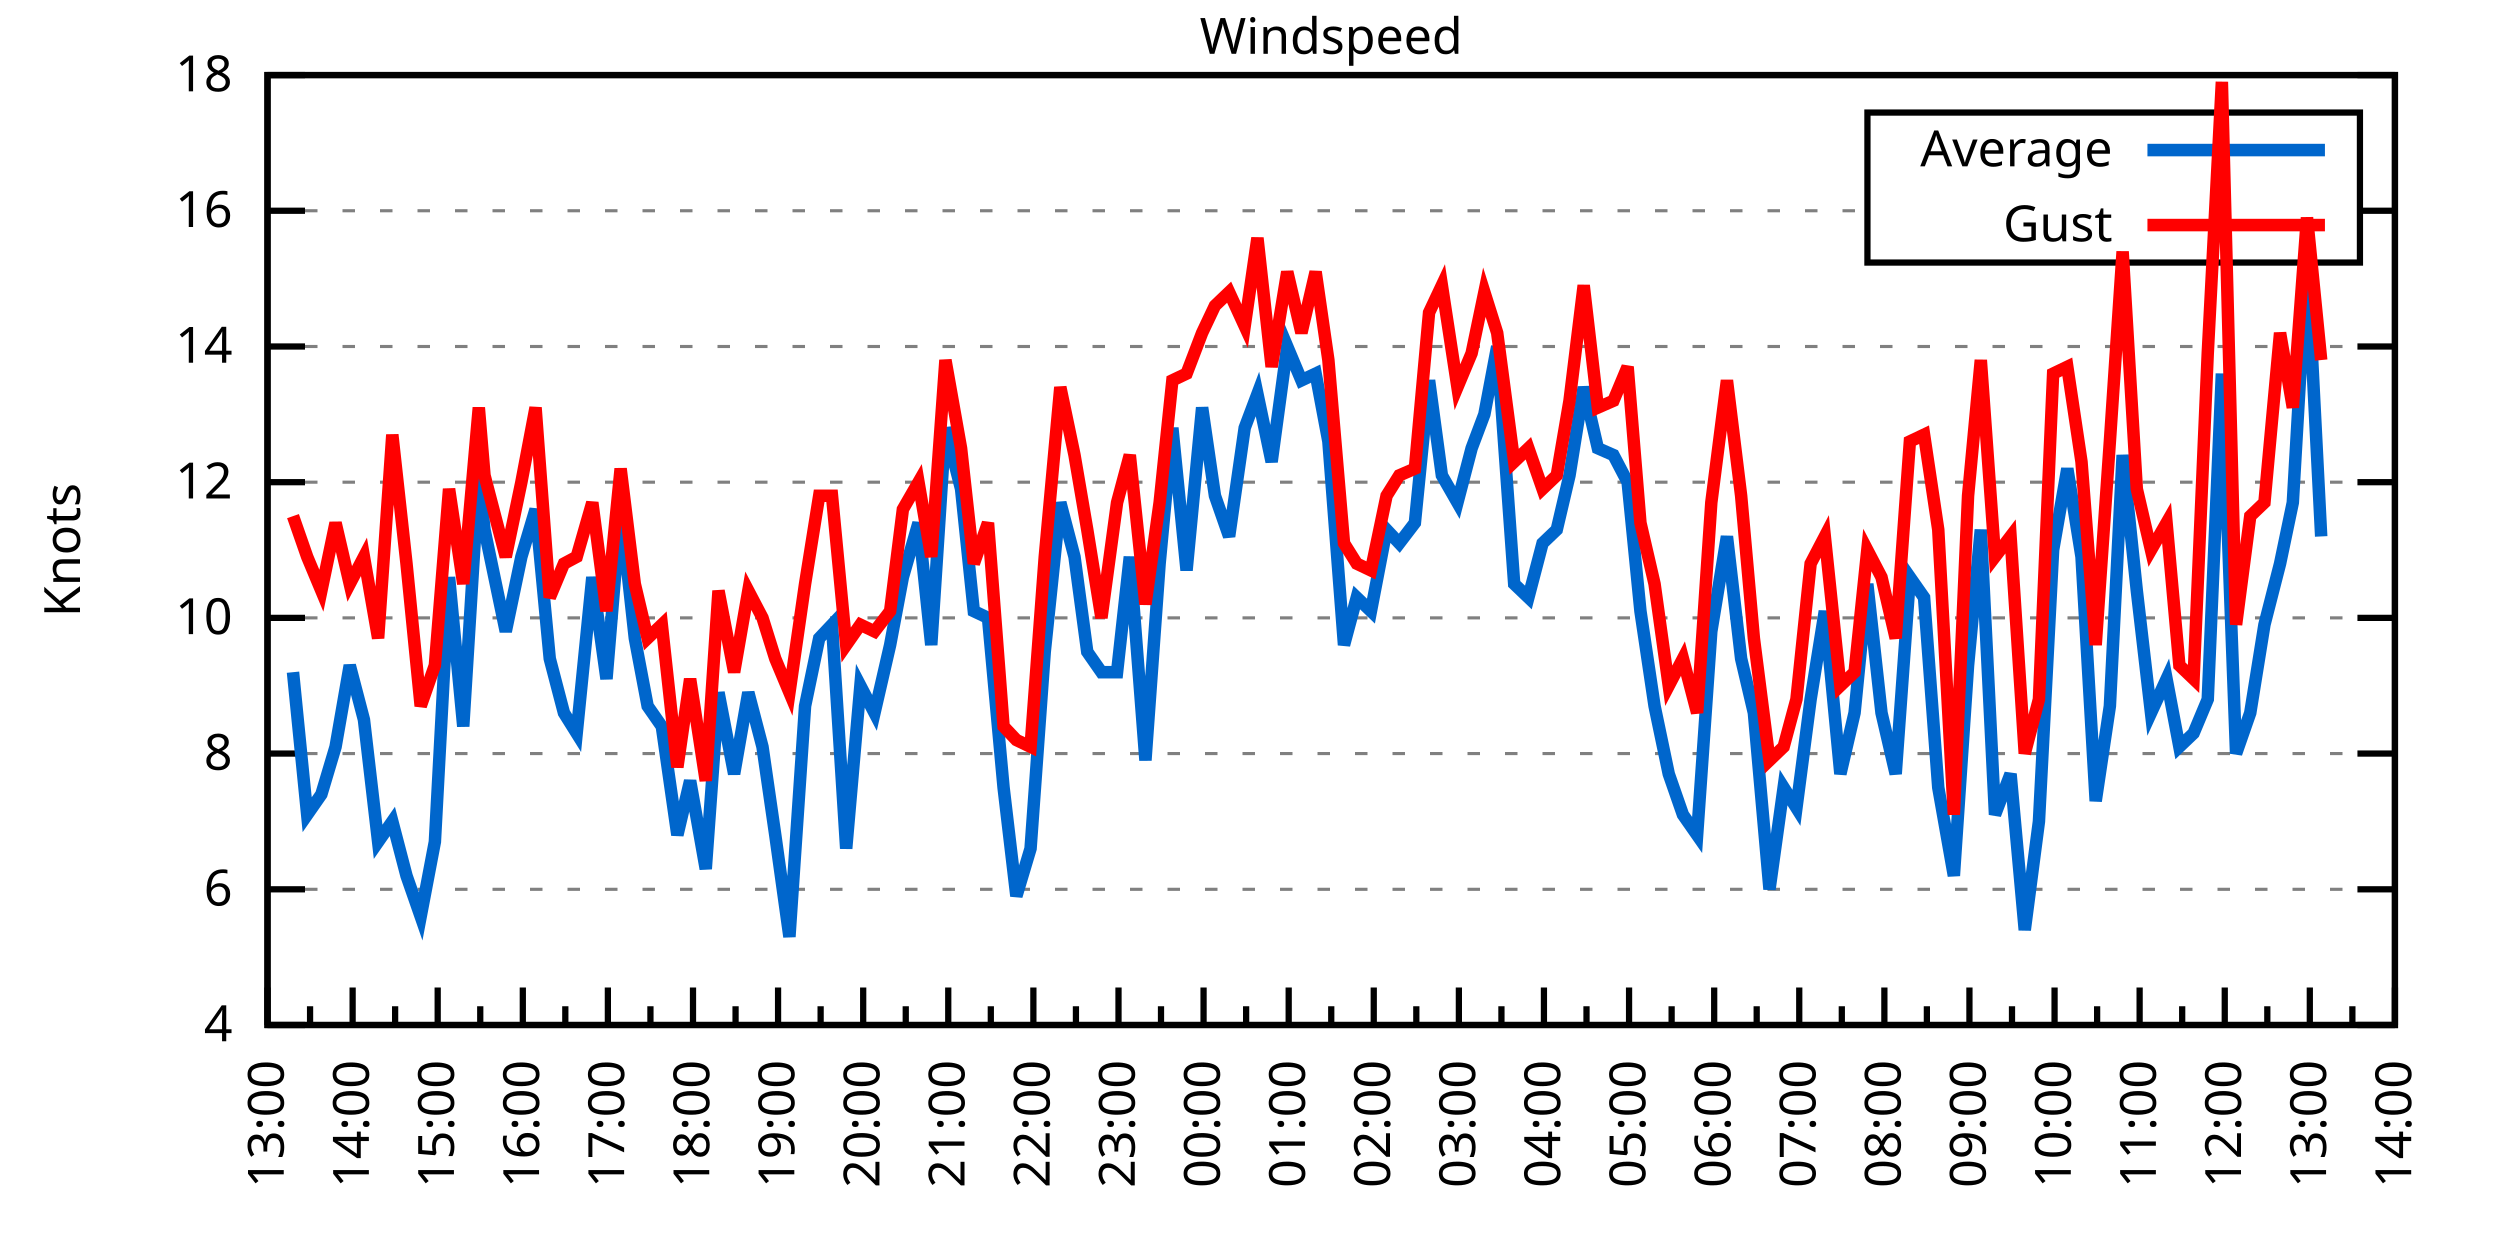
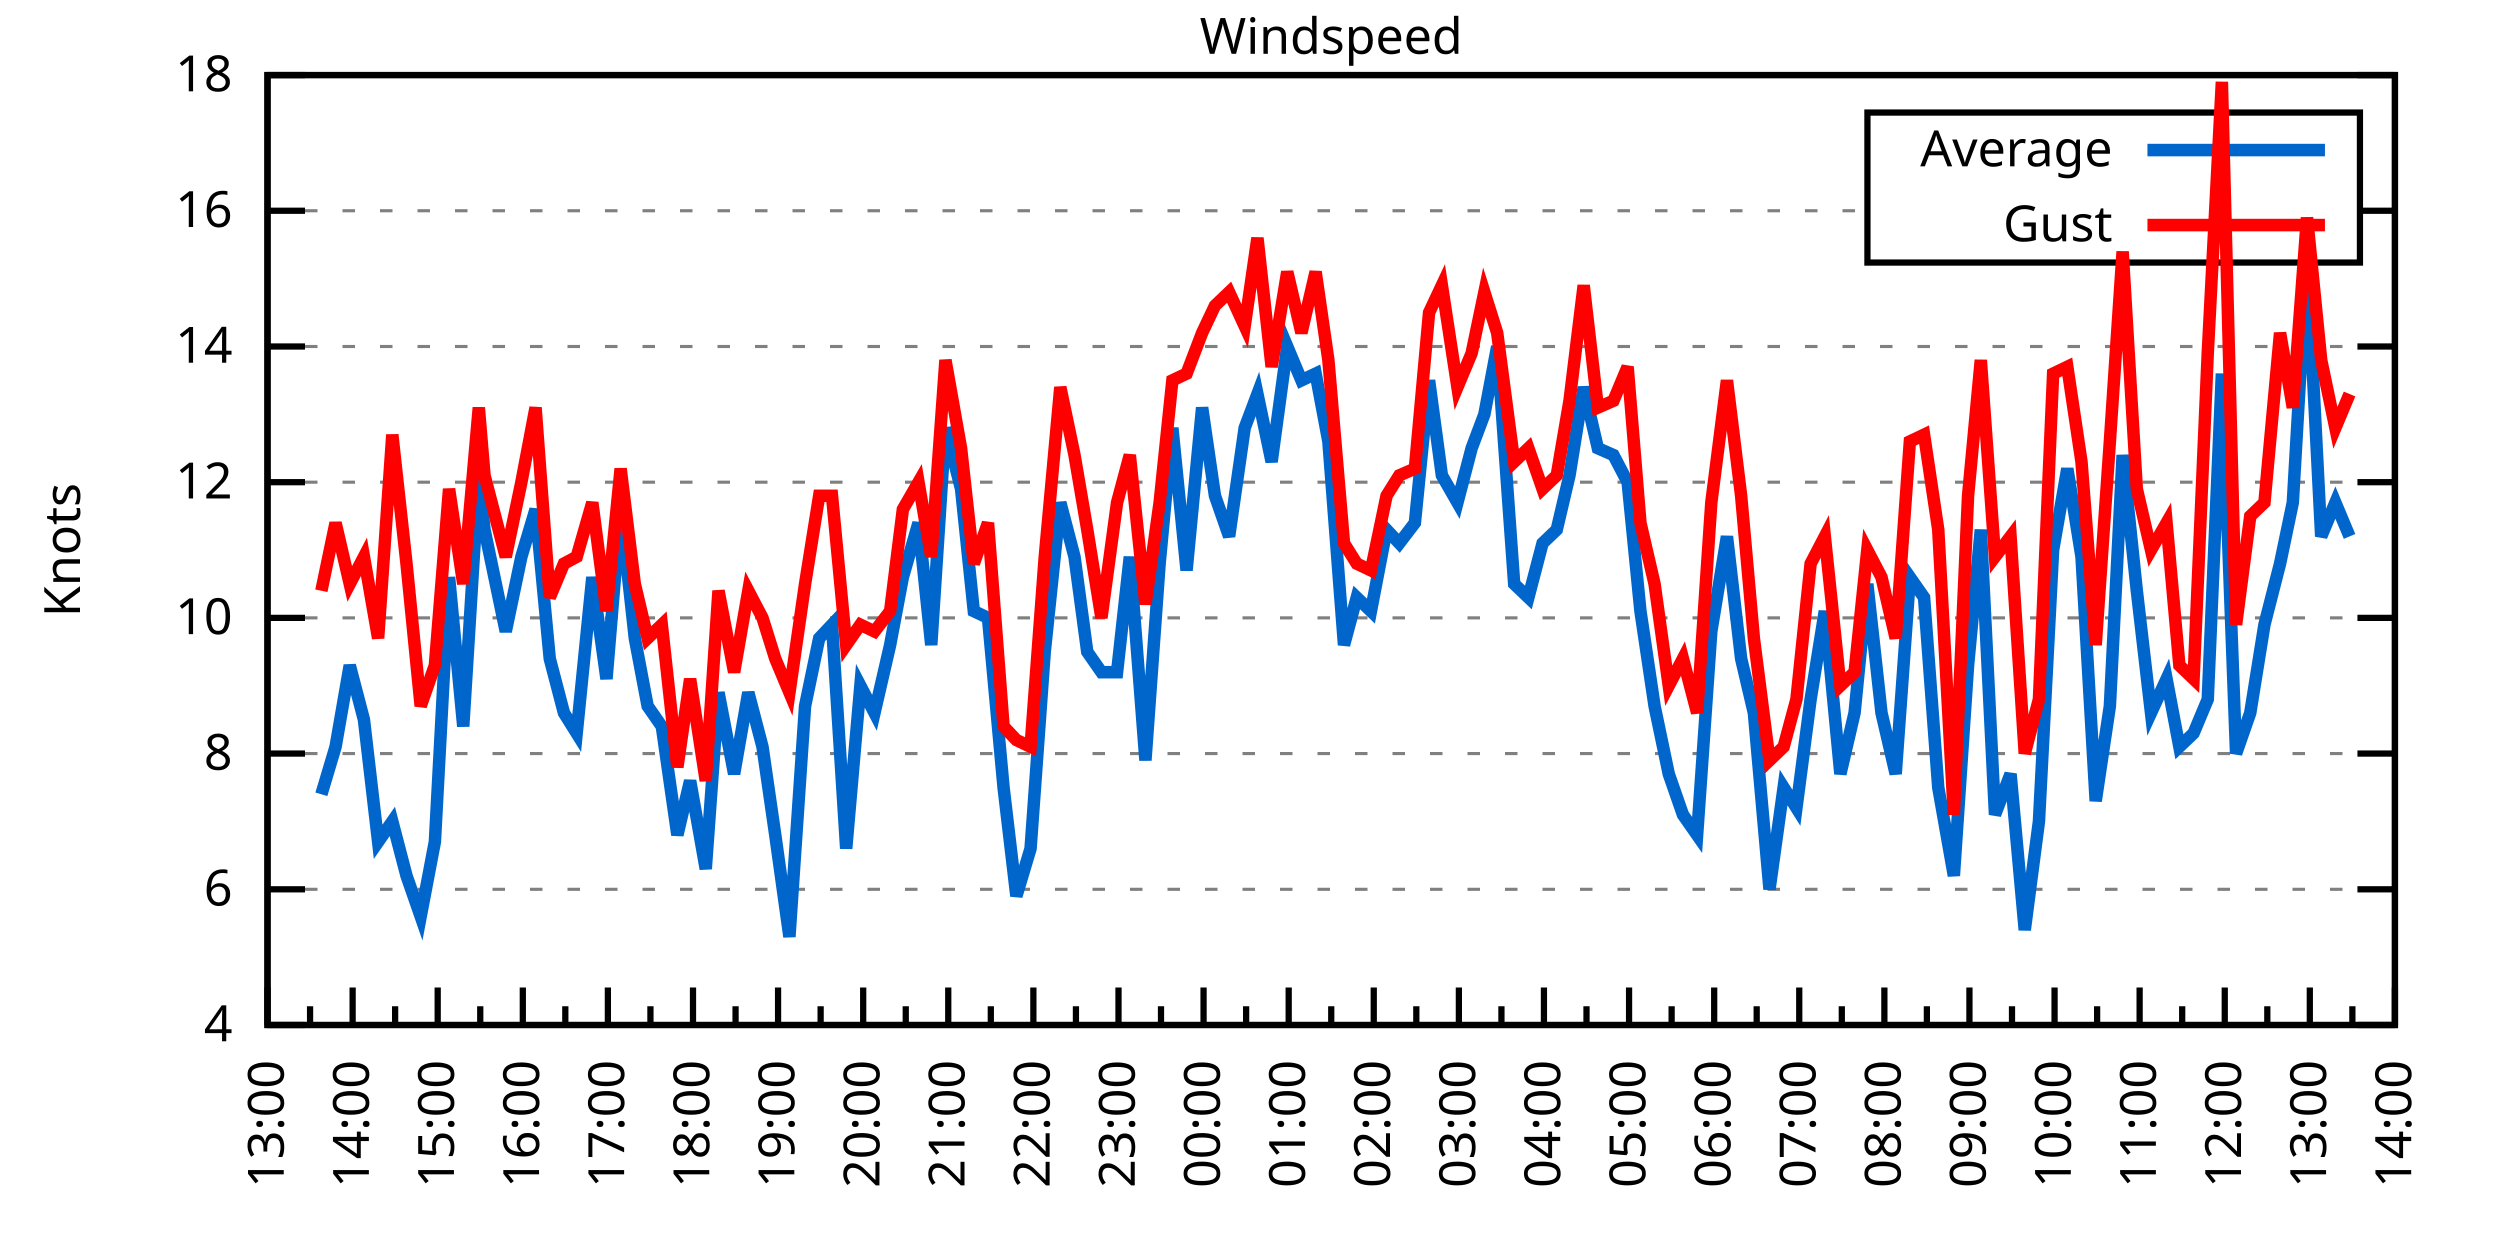
<svg xmlns="http://www.w3.org/2000/svg" xmlns:xlink="http://www.w3.org/1999/xlink" width="400" height="200" viewBox="0 0 400 200">
  <g id="gnuplot_canvas">
    <rect x="0" y="0" width="400" height="200" fill="none" />
    <defs>
      <circle id="gpDot" r="0.5" stroke-width="0.5" stroke="currentColor" />
      <path id="gpPt0" stroke-width="0.333" stroke="currentColor" d="M-1,0 h2 M0,-1 v2" />
      <path id="gpPt1" stroke-width="0.333" stroke="currentColor" d="M-1,-1 L1,1 M1,-1 L-1,1" />
      <path id="gpPt2" stroke-width="0.333" stroke="currentColor" d="M-1,0 L1,0 M0,-1 L0,1 M-1,-1 L1,1 M-1,1 L1,-1" />
      <rect id="gpPt3" stroke-width="0.333" stroke="currentColor" x="-1" y="-1" width="2" height="2" />
      <rect id="gpPt4" stroke-width="0.333" stroke="currentColor" fill="currentColor" x="-1" y="-1" width="2" height="2" />
      <circle id="gpPt5" stroke-width="0.333" stroke="currentColor" cx="0" cy="0" r="1" />
      <use xlink:href="#gpPt5" id="gpPt6" fill="currentColor" stroke="none" />
      <path id="gpPt7" stroke-width="0.333" stroke="currentColor" d="M0,-1.33 L-1.33,0.67 L1.33,0.67 z" />
      <use xlink:href="#gpPt7" id="gpPt8" fill="currentColor" stroke="none" />
      <use xlink:href="#gpPt7" id="gpPt9" stroke="currentColor" transform="rotate(180)" />
      <use xlink:href="#gpPt9" id="gpPt10" fill="currentColor" stroke="none" />
      <use xlink:href="#gpPt3" id="gpPt11" stroke="currentColor" transform="rotate(45)" />
      <use xlink:href="#gpPt11" id="gpPt12" fill="currentColor" stroke="none" />
      <path id="gpPt13" stroke-width="0.333" stroke="currentColor" d="M0,1.330 L1.265,0.411 L0.782,-1.067 L-0.782,-1.076 L-1.265,0.411 z" />
      <use xlink:href="#gpPt13" id="gpPt14" fill="currentColor" stroke="none" />
      <filter id="textbox" filterUnits="objectBoundingBox" x="0" y="0" height="1" width="1">
        <feFlood flood-color="white" flood-opacity="1" result="bgnd" />
        <feComposite in="SourceGraphic" in2="bgnd" operator="atop" />
      </filter>
      <filter id="greybox" filterUnits="objectBoundingBox" x="0" y="0" height="1" width="1">
        <feFlood flood-color="lightgrey" flood-opacity="1" result="grey" />
        <feComposite in="SourceGraphic" in2="grey" operator="atop" />
      </filter>
    </defs>
    <g fill="none" color="white" stroke="currentColor" stroke-width="1.00" stroke-linecap="butt" stroke-linejoin="miter">
</g>
    <g fill="none" color="black" stroke="currentColor" stroke-width="1.00" stroke-linecap="butt" stroke-linejoin="miter">
      <g stroke="none" shape-rendering="crispEdges">
        <polygon fill="rgb(255, 255, 255)" points="42.80,164.00 383.18,164.00 383.18,12.02 42.80,12.02 " />
      </g>
    </g>
    <g fill="none" color="black" stroke="currentColor" stroke-width="1.00" stroke-linecap="butt" stroke-linejoin="miter">
</g>
    <g fill="none" color="black" stroke="black" stroke-width="0.50" stroke-linecap="butt" stroke-linejoin="miter">
</g>
    <g fill="none" color="gray" stroke="currentColor" stroke-width="0.50" stroke-linecap="butt" stroke-linejoin="miter">
      <path stroke="gray" stroke-dasharray="2,4" class="gridline" d="M42.80,164.00 L383.19,164.00  " />
    </g>
    <g fill="none" color="gray" stroke="gray" stroke-width="1.00" stroke-linecap="butt" stroke-linejoin="miter">
</g>
    <g fill="none" color="black" stroke="currentColor" stroke-width="1.00" stroke-linecap="butt" stroke-linejoin="miter">
      <path stroke="black" d="M42.80,164.00 L48.80,164.00 M383.19,164.00 L377.19,164.00  " />
      <g transform="translate(37.20,166.60)" stroke="none" fill="black" font-family="Sans" font-size="8.00" text-anchor="end">
        <text>
          <tspan font-family="Sans"> 4</tspan>
        </text>
      </g>
    </g>
    <g fill="none" color="black" stroke="currentColor" stroke-width="1.00" stroke-linecap="butt" stroke-linejoin="miter">
</g>
    <g fill="none" color="black" stroke="black" stroke-width="0.50" stroke-linecap="butt" stroke-linejoin="miter">
</g>
    <g fill="none" color="gray" stroke="currentColor" stroke-width="0.50" stroke-linecap="butt" stroke-linejoin="miter">
      <path stroke="gray" stroke-dasharray="2,4" class="gridline" d="M42.80,142.29 L383.19,142.29  " />
    </g>
    <g fill="none" color="gray" stroke="gray" stroke-width="1.00" stroke-linecap="butt" stroke-linejoin="miter">
</g>
    <g fill="none" color="black" stroke="currentColor" stroke-width="1.00" stroke-linecap="butt" stroke-linejoin="miter">
      <path stroke="black" d="M42.80,142.29 L48.80,142.29 M383.19,142.29 L377.19,142.29  " />
      <g transform="translate(37.20,144.89)" stroke="none" fill="black" font-family="Sans" font-size="8.00" text-anchor="end">
        <text>
          <tspan font-family="Sans"> 6</tspan>
        </text>
      </g>
    </g>
    <g fill="none" color="black" stroke="currentColor" stroke-width="1.00" stroke-linecap="butt" stroke-linejoin="miter">
</g>
    <g fill="none" color="black" stroke="black" stroke-width="0.50" stroke-linecap="butt" stroke-linejoin="miter">
</g>
    <g fill="none" color="gray" stroke="currentColor" stroke-width="0.50" stroke-linecap="butt" stroke-linejoin="miter">
      <path stroke="gray" stroke-dasharray="2,4" class="gridline" d="M42.80,120.57 L383.19,120.57  " />
    </g>
    <g fill="none" color="gray" stroke="gray" stroke-width="1.00" stroke-linecap="butt" stroke-linejoin="miter">
</g>
    <g fill="none" color="black" stroke="currentColor" stroke-width="1.00" stroke-linecap="butt" stroke-linejoin="miter">
      <path stroke="black" d="M42.80,120.57 L48.80,120.57 M383.19,120.57 L377.19,120.57  " />
      <g transform="translate(37.20,123.17)" stroke="none" fill="black" font-family="Sans" font-size="8.00" text-anchor="end">
        <text>
          <tspan font-family="Sans"> 8</tspan>
        </text>
      </g>
    </g>
    <g fill="none" color="black" stroke="currentColor" stroke-width="1.00" stroke-linecap="butt" stroke-linejoin="miter">
</g>
    <g fill="none" color="black" stroke="black" stroke-width="0.50" stroke-linecap="butt" stroke-linejoin="miter">
</g>
    <g fill="none" color="gray" stroke="currentColor" stroke-width="0.50" stroke-linecap="butt" stroke-linejoin="miter">
      <path stroke="gray" stroke-dasharray="2,4" class="gridline" d="M42.80,98.86 L383.19,98.86  " />
    </g>
    <g fill="none" color="gray" stroke="gray" stroke-width="1.00" stroke-linecap="butt" stroke-linejoin="miter">
</g>
    <g fill="none" color="black" stroke="currentColor" stroke-width="1.00" stroke-linecap="butt" stroke-linejoin="miter">
      <path stroke="black" d="M42.80,98.86 L48.80,98.86 M383.19,98.86 L377.19,98.86  " />
      <g transform="translate(37.20,101.46)" stroke="none" fill="black" font-family="Sans" font-size="8.00" text-anchor="end">
        <text>
          <tspan font-family="Sans"> 10</tspan>
        </text>
      </g>
    </g>
    <g fill="none" color="black" stroke="currentColor" stroke-width="1.00" stroke-linecap="butt" stroke-linejoin="miter">
</g>
    <g fill="none" color="black" stroke="black" stroke-width="0.50" stroke-linecap="butt" stroke-linejoin="miter">
</g>
    <g fill="none" color="gray" stroke="currentColor" stroke-width="0.50" stroke-linecap="butt" stroke-linejoin="miter">
      <path stroke="gray" stroke-dasharray="2,4" class="gridline" d="M42.80,77.15 L383.19,77.15  " />
    </g>
    <g fill="none" color="gray" stroke="gray" stroke-width="1.00" stroke-linecap="butt" stroke-linejoin="miter">
</g>
    <g fill="none" color="black" stroke="currentColor" stroke-width="1.00" stroke-linecap="butt" stroke-linejoin="miter">
      <path stroke="black" d="M42.80,77.15 L48.80,77.15 M383.19,77.15 L377.19,77.15  " />
      <g transform="translate(37.20,79.75)" stroke="none" fill="black" font-family="Sans" font-size="8.00" text-anchor="end">
        <text>
          <tspan font-family="Sans"> 12</tspan>
        </text>
      </g>
    </g>
    <g fill="none" color="black" stroke="currentColor" stroke-width="1.00" stroke-linecap="butt" stroke-linejoin="miter">
</g>
    <g fill="none" color="black" stroke="black" stroke-width="0.50" stroke-linecap="butt" stroke-linejoin="miter">
</g>
    <g fill="none" color="gray" stroke="currentColor" stroke-width="0.50" stroke-linecap="butt" stroke-linejoin="miter">
      <path stroke="gray" stroke-dasharray="2,4" class="gridline" d="M42.80,55.44 L383.19,55.44  " />
    </g>
    <g fill="none" color="gray" stroke="gray" stroke-width="1.00" stroke-linecap="butt" stroke-linejoin="miter">
</g>
    <g fill="none" color="black" stroke="currentColor" stroke-width="1.00" stroke-linecap="butt" stroke-linejoin="miter">
      <path stroke="black" d="M42.80,55.44 L48.80,55.44 M383.19,55.44 L377.19,55.44  " />
      <g transform="translate(37.20,58.04)" stroke="none" fill="black" font-family="Sans" font-size="8.00" text-anchor="end">
        <text>
          <tspan font-family="Sans"> 14</tspan>
        </text>
      </g>
    </g>
    <g fill="none" color="black" stroke="currentColor" stroke-width="1.00" stroke-linecap="butt" stroke-linejoin="miter">
</g>
    <g fill="none" color="black" stroke="black" stroke-width="0.50" stroke-linecap="butt" stroke-linejoin="miter">
</g>
    <g fill="none" color="gray" stroke="currentColor" stroke-width="0.50" stroke-linecap="butt" stroke-linejoin="miter">
      <path stroke="gray" stroke-dasharray="2,4" class="gridline" d="M42.80,33.72 L298.79,33.72 M377.59,33.72 L383.19,33.72  " />
    </g>
    <g fill="none" color="gray" stroke="gray" stroke-width="1.00" stroke-linecap="butt" stroke-linejoin="miter">
</g>
    <g fill="none" color="black" stroke="currentColor" stroke-width="1.00" stroke-linecap="butt" stroke-linejoin="miter">
      <path stroke="black" d="M42.80,33.72 L48.80,33.72 M383.19,33.72 L377.19,33.72  " />
      <g transform="translate(37.20,36.32)" stroke="none" fill="black" font-family="Sans" font-size="8.00" text-anchor="end">
        <text>
          <tspan font-family="Sans"> 16</tspan>
        </text>
      </g>
    </g>
    <g fill="none" color="black" stroke="currentColor" stroke-width="1.00" stroke-linecap="butt" stroke-linejoin="miter">
</g>
    <g fill="none" color="black" stroke="black" stroke-width="0.50" stroke-linecap="butt" stroke-linejoin="miter">
</g>
    <g fill="none" color="gray" stroke="currentColor" stroke-width="0.50" stroke-linecap="butt" stroke-linejoin="miter">
      <path stroke="gray" stroke-dasharray="2,4" class="gridline" d="M42.80,12.01 L383.19,12.01  " />
    </g>
    <g fill="none" color="gray" stroke="gray" stroke-width="1.00" stroke-linecap="butt" stroke-linejoin="miter">
</g>
    <g fill="none" color="black" stroke="currentColor" stroke-width="1.00" stroke-linecap="butt" stroke-linejoin="miter">
      <path stroke="black" d="M42.80,12.01 L48.80,12.01 M383.19,12.01 L377.19,12.01  " />
      <g transform="translate(37.20,14.61)" stroke="none" fill="black" font-family="Sans" font-size="8.00" text-anchor="end">
        <text>
          <tspan font-family="Sans"> 18</tspan>
        </text>
      </g>
    </g>
    <g fill="none" color="black" stroke="currentColor" stroke-width="1.00" stroke-linecap="butt" stroke-linejoin="miter">
      <path stroke="black" d="M42.80,164.00 L42.80,158.00  " />
      <g transform="translate(45.40,169.60) rotate(270)" stroke="none" fill="black" font-family="Sans" font-size="8.00" text-anchor="end">
        <text>
          <tspan font-family="Sans">13:00</tspan>
        </text>
      </g>
    </g>
    <g fill="none" color="black" stroke="currentColor" stroke-width="1.00" stroke-linecap="butt" stroke-linejoin="miter">
      <path stroke="black" d="M49.61,164.00 L49.61,161.00 M56.42,164.00 L56.42,158.00  " />
      <g transform="translate(59.02,169.60) rotate(270)" stroke="none" fill="black" font-family="Sans" font-size="8.00" text-anchor="end">
        <text>
          <tspan font-family="Sans">14:00</tspan>
        </text>
      </g>
    </g>
    <g fill="none" color="black" stroke="currentColor" stroke-width="1.00" stroke-linecap="butt" stroke-linejoin="miter">
      <path stroke="black" d="M63.22,164.00 L63.22,161.00 M70.03,164.00 L70.03,158.00  " />
      <g transform="translate(72.63,169.60) rotate(270)" stroke="none" fill="black" font-family="Sans" font-size="8.00" text-anchor="end">
        <text>
          <tspan font-family="Sans">15:00</tspan>
        </text>
      </g>
    </g>
    <g fill="none" color="black" stroke="currentColor" stroke-width="1.00" stroke-linecap="butt" stroke-linejoin="miter">
      <path stroke="black" d="M76.84,164.00 L76.84,161.00 M83.65,164.00 L83.65,158.00  " />
      <g transform="translate(86.25,169.60) rotate(270)" stroke="none" fill="black" font-family="Sans" font-size="8.00" text-anchor="end">
        <text>
          <tspan font-family="Sans">16:00</tspan>
        </text>
      </g>
    </g>
    <g fill="none" color="black" stroke="currentColor" stroke-width="1.00" stroke-linecap="butt" stroke-linejoin="miter">
      <path stroke="black" d="M90.45,164.00 L90.45,161.00 M97.26,164.00 L97.26,158.00  " />
      <g transform="translate(99.86,169.60) rotate(270)" stroke="none" fill="black" font-family="Sans" font-size="8.00" text-anchor="end">
        <text>
          <tspan font-family="Sans">17:00</tspan>
        </text>
      </g>
    </g>
    <g fill="none" color="black" stroke="currentColor" stroke-width="1.00" stroke-linecap="butt" stroke-linejoin="miter">
      <path stroke="black" d="M104.07,164.00 L104.07,161.00 M110.88,164.00 L110.88,158.00  " />
      <g transform="translate(113.48,169.60) rotate(270)" stroke="none" fill="black" font-family="Sans" font-size="8.00" text-anchor="end">
        <text>
          <tspan font-family="Sans">18:00</tspan>
        </text>
      </g>
    </g>
    <g fill="none" color="black" stroke="currentColor" stroke-width="1.00" stroke-linecap="butt" stroke-linejoin="miter">
      <path stroke="black" d="M117.69,164.00 L117.69,161.00 M124.49,164.00 L124.49,158.00  " />
      <g transform="translate(127.09,169.60) rotate(270)" stroke="none" fill="black" font-family="Sans" font-size="8.00" text-anchor="end">
        <text>
          <tspan font-family="Sans">19:00</tspan>
        </text>
      </g>
    </g>
    <g fill="none" color="black" stroke="currentColor" stroke-width="1.00" stroke-linecap="butt" stroke-linejoin="miter">
      <path stroke="black" d="M131.30,164.00 L131.30,161.00 M138.11,164.00 L138.11,158.00  " />
      <g transform="translate(140.71,169.60) rotate(270)" stroke="none" fill="black" font-family="Sans" font-size="8.00" text-anchor="end">
        <text>
          <tspan font-family="Sans">20:00</tspan>
        </text>
      </g>
    </g>
    <g fill="none" color="black" stroke="currentColor" stroke-width="1.00" stroke-linecap="butt" stroke-linejoin="miter">
      <path stroke="black" d="M144.92,164.00 L144.92,161.00 M151.72,164.00 L151.72,158.00  " />
      <g transform="translate(154.32,169.60) rotate(270)" stroke="none" fill="black" font-family="Sans" font-size="8.00" text-anchor="end">
        <text>
          <tspan font-family="Sans">21:00</tspan>
        </text>
      </g>
    </g>
    <g fill="none" color="black" stroke="currentColor" stroke-width="1.00" stroke-linecap="butt" stroke-linejoin="miter">
      <path stroke="black" d="M158.53,164.00 L158.53,161.00 M165.34,164.00 L165.34,158.00  " />
      <g transform="translate(167.94,169.60) rotate(270)" stroke="none" fill="black" font-family="Sans" font-size="8.00" text-anchor="end">
        <text>
          <tspan font-family="Sans">22:00</tspan>
        </text>
      </g>
    </g>
    <g fill="none" color="black" stroke="currentColor" stroke-width="1.00" stroke-linecap="butt" stroke-linejoin="miter">
      <path stroke="black" d="M172.15,164.00 L172.15,161.00 M178.96,164.00 L178.96,158.00  " />
      <g transform="translate(181.56,169.60) rotate(270)" stroke="none" fill="black" font-family="Sans" font-size="8.00" text-anchor="end">
        <text>
          <tspan font-family="Sans">23:00</tspan>
        </text>
      </g>
    </g>
    <g fill="none" color="black" stroke="currentColor" stroke-width="1.00" stroke-linecap="butt" stroke-linejoin="miter">
      <path stroke="black" d="M185.76,164.00 L185.76,161.00 M192.57,164.00 L192.57,158.00  " />
      <g transform="translate(195.17,169.60) rotate(270)" stroke="none" fill="black" font-family="Sans" font-size="8.00" text-anchor="end">
        <text>
          <tspan font-family="Sans">00:00</tspan>
        </text>
      </g>
    </g>
    <g fill="none" color="black" stroke="currentColor" stroke-width="1.00" stroke-linecap="butt" stroke-linejoin="miter">
      <path stroke="black" d="M199.38,164.00 L199.38,161.00 M206.19,164.00 L206.19,158.00  " />
      <g transform="translate(208.79,169.60) rotate(270)" stroke="none" fill="black" font-family="Sans" font-size="8.00" text-anchor="end">
        <text>
          <tspan font-family="Sans">01:00</tspan>
        </text>
      </g>
    </g>
    <g fill="none" color="black" stroke="currentColor" stroke-width="1.00" stroke-linecap="butt" stroke-linejoin="miter">
      <path stroke="black" d="M213.00,164.00 L213.00,161.00 M219.80,164.00 L219.80,158.00  " />
      <g transform="translate(222.40,169.60) rotate(270)" stroke="none" fill="black" font-family="Sans" font-size="8.00" text-anchor="end">
        <text>
          <tspan font-family="Sans">02:00</tspan>
        </text>
      </g>
    </g>
    <g fill="none" color="black" stroke="currentColor" stroke-width="1.00" stroke-linecap="butt" stroke-linejoin="miter">
      <path stroke="black" d="M226.61,164.00 L226.61,161.00 M233.42,164.00 L233.42,158.00  " />
      <g transform="translate(236.02,169.60) rotate(270)" stroke="none" fill="black" font-family="Sans" font-size="8.00" text-anchor="end">
        <text>
          <tspan font-family="Sans">03:00</tspan>
        </text>
      </g>
    </g>
    <g fill="none" color="black" stroke="currentColor" stroke-width="1.00" stroke-linecap="butt" stroke-linejoin="miter">
      <path stroke="black" d="M240.23,164.00 L240.23,161.00 M247.03,164.00 L247.03,158.00  " />
      <g transform="translate(249.63,169.60) rotate(270)" stroke="none" fill="black" font-family="Sans" font-size="8.00" text-anchor="end">
        <text>
          <tspan font-family="Sans">04:00</tspan>
        </text>
      </g>
    </g>
    <g fill="none" color="black" stroke="currentColor" stroke-width="1.00" stroke-linecap="butt" stroke-linejoin="miter">
      <path stroke="black" d="M253.84,164.00 L253.84,161.00 M260.65,164.00 L260.65,158.00  " />
      <g transform="translate(263.25,169.60) rotate(270)" stroke="none" fill="black" font-family="Sans" font-size="8.00" text-anchor="end">
        <text>
          <tspan font-family="Sans">05:00</tspan>
        </text>
      </g>
    </g>
    <g fill="none" color="black" stroke="currentColor" stroke-width="1.00" stroke-linecap="butt" stroke-linejoin="miter">
      <path stroke="black" d="M267.46,164.00 L267.46,161.00 M274.27,164.00 L274.27,158.00  " />
      <g transform="translate(276.87,169.60) rotate(270)" stroke="none" fill="black" font-family="Sans" font-size="8.00" text-anchor="end">
        <text>
          <tspan font-family="Sans">06:00</tspan>
        </text>
      </g>
    </g>
    <g fill="none" color="black" stroke="currentColor" stroke-width="1.00" stroke-linecap="butt" stroke-linejoin="miter">
      <path stroke="black" d="M281.07,164.00 L281.07,161.00 M287.88,164.00 L287.88,158.00  " />
      <g transform="translate(290.48,169.60) rotate(270)" stroke="none" fill="black" font-family="Sans" font-size="8.00" text-anchor="end">
        <text>
          <tspan font-family="Sans">07:00</tspan>
        </text>
      </g>
    </g>
    <g fill="none" color="black" stroke="currentColor" stroke-width="1.00" stroke-linecap="butt" stroke-linejoin="miter">
      <path stroke="black" d="M294.69,164.00 L294.69,161.00 M301.50,164.00 L301.50,158.00  " />
      <g transform="translate(304.10,169.60) rotate(270)" stroke="none" fill="black" font-family="Sans" font-size="8.00" text-anchor="end">
        <text>
          <tspan font-family="Sans">08:00</tspan>
        </text>
      </g>
    </g>
    <g fill="none" color="black" stroke="currentColor" stroke-width="1.00" stroke-linecap="butt" stroke-linejoin="miter">
      <path stroke="black" d="M308.30,164.00 L308.30,161.00 M315.11,164.00 L315.11,158.00  " />
      <g transform="translate(317.71,169.60) rotate(270)" stroke="none" fill="black" font-family="Sans" font-size="8.00" text-anchor="end">
        <text>
          <tspan font-family="Sans">09:00</tspan>
        </text>
      </g>
    </g>
    <g fill="none" color="black" stroke="currentColor" stroke-width="1.00" stroke-linecap="butt" stroke-linejoin="miter">
      <path stroke="black" d="M321.92,164.00 L321.92,161.00 M328.73,164.00 L328.73,158.00  " />
      <g transform="translate(331.33,169.60) rotate(270)" stroke="none" fill="black" font-family="Sans" font-size="8.00" text-anchor="end">
        <text>
          <tspan font-family="Sans">10:00</tspan>
        </text>
      </g>
    </g>
    <g fill="none" color="black" stroke="currentColor" stroke-width="1.00" stroke-linecap="butt" stroke-linejoin="miter">
      <path stroke="black" d="M335.54,164.00 L335.54,161.00 M342.34,164.00 L342.34,158.00  " />
      <g transform="translate(344.94,169.60) rotate(270)" stroke="none" fill="black" font-family="Sans" font-size="8.00" text-anchor="end">
        <text>
          <tspan font-family="Sans">11:00</tspan>
        </text>
      </g>
    </g>
    <g fill="none" color="black" stroke="currentColor" stroke-width="1.00" stroke-linecap="butt" stroke-linejoin="miter">
      <path stroke="black" d="M349.15,164.00 L349.15,161.00 M355.96,164.00 L355.96,158.00  " />
      <g transform="translate(358.56,169.60) rotate(270)" stroke="none" fill="black" font-family="Sans" font-size="8.00" text-anchor="end">
        <text>
          <tspan font-family="Sans">12:00</tspan>
        </text>
      </g>
    </g>
    <g fill="none" color="black" stroke="currentColor" stroke-width="1.00" stroke-linecap="butt" stroke-linejoin="miter">
      <path stroke="black" d="M362.77,164.00 L362.77,161.00 M369.57,164.00 L369.57,158.00  " />
      <g transform="translate(372.17,169.60) rotate(270)" stroke="none" fill="black" font-family="Sans" font-size="8.00" text-anchor="end">
        <text>
          <tspan font-family="Sans">13:00</tspan>
        </text>
      </g>
    </g>
    <g fill="none" color="black" stroke="currentColor" stroke-width="1.00" stroke-linecap="butt" stroke-linejoin="miter">
      <path stroke="black" d="M376.38,164.00 L376.38,161.00 M383.19,164.00 L383.19,158.00  " />
      <g transform="translate(385.79,169.60) rotate(270)" stroke="none" fill="black" font-family="Sans" font-size="8.00" text-anchor="end">
        <text>
          <tspan font-family="Sans">14:00</tspan>
        </text>
      </g>
    </g>
    <g fill="none" color="black" stroke="currentColor" stroke-width="1.00" stroke-linecap="butt" stroke-linejoin="miter">
</g>
    <g fill="none" color="black" stroke="currentColor" stroke-width="1.00" stroke-linecap="butt" stroke-linejoin="miter">
      <path stroke="black" d="M42.80,12.01 L42.80,164.00 L383.19,164.00 L383.19,12.01 L42.80,12.01 Z  " />
    </g>
    <g fill="none" color="black" stroke="currentColor" stroke-width="1.00" stroke-linecap="butt" stroke-linejoin="miter">
      <g transform="translate(12.80,88.01) rotate(270)" stroke="none" fill="black" font-family="Sans" font-size="8.00" text-anchor="middle">
        <text>
          <tspan font-family="Sans">Knots</tspan>
        </text>
      </g>
    </g>
    <g fill="none" color="black" stroke="currentColor" stroke-width="1.00" stroke-linecap="butt" stroke-linejoin="miter">
</g>
    <g fill="none" color="black" stroke="currentColor" stroke-width="1.00" stroke-linecap="butt" stroke-linejoin="miter">
      <path stroke="black" d="M298.79,42.01 L298.79,18.01 L377.59,18.01 L377.59,42.01 L298.79,42.01 Z  " />
    </g>
    <g id="Windspeed_plot_1">
      <g fill="none" color="white" stroke="black" stroke-width="2.00" stroke-linecap="butt" stroke-linejoin="miter">
</g>
      <g fill="none" color="black" stroke="currentColor" stroke-width="2.00" stroke-linecap="butt" stroke-linejoin="miter">
        <g transform="translate(337.99,26.61)" stroke="none" fill="black" font-family="Sans" font-size="8.00" text-anchor="end">
          <text>
            <tspan font-family="Sans">Average</tspan>
          </text>
        </g>
      </g>
      <g fill="none" color="black" stroke="currentColor" stroke-width="2.00" stroke-linecap="butt" stroke-linejoin="miter">
-         <path stroke="rgb(  0, 102, 204)" d="M343.59,24.01 L371.99,24.01 M46.88,107.55 L49.15,130.35 L51.42,127.09 L53.69,119.49 L55.96,106.46 L58.23,115.15   L60.50,134.69 L62.77,131.43 L65.04,140.12 L67.31,146.63 L69.58,134.69 L71.85,92.35 L74.12,116.23 L76.61,76.06   L77.52,84.75 L80.92,101.03 L83.42,89.09 L85.69,81.49 L87.96,105.38 L90.23,114.06 L92.27,117.32 L94.77,92.35   L97.04,108.63 L99.30,81.49 L101.57,102.12 L103.62,112.97 L105.89,116.23 L108.38,133.60 L110.42,124.92 L112.92,139.03   L114.96,110.80 L117.46,123.83 L119.73,110.80 L122.00,119.49 L124.04,133.60 L126.31,149.89 L128.81,112.97 L131.07,102.12   L133.12,99.95 L135.39,135.77 L137.66,109.72 L139.92,114.06 L142.42,103.20 L144.46,92.35 L146.96,83.66 L149.00,103.20   L151.27,68.46 L153.77,78.23 L155.81,97.78 L158.08,98.86 L160.57,126.00 L162.62,143.37 L164.89,135.77 L167.16,104.29   L169.65,80.41 L171.92,89.09 L173.96,104.29 L176.23,107.55 L178.73,107.55 L180.77,89.09 L183.27,121.66 L185.54,90.18   L187.58,68.46 L189.85,91.26 L192.34,65.21 L194.39,79.32 L196.66,85.83 L199.15,68.46 L201.19,63.04 L203.46,73.89   L205.96,55.44 L208.23,60.86 L210.50,59.78 L212.54,70.63 L215.04,103.20 L217.08,95.60 L219.35,97.78 L221.85,84.75   L223.89,86.92 L226.38,83.66 L228.65,60.86 L230.70,76.06 L233.19,80.41 L235.46,71.72 L237.50,66.29 L239.55,55.44   L242.27,93.43 L244.54,95.60 L246.81,86.92 L249.08,84.75 L251.12,76.06 L253.39,61.95 L255.66,71.72 L258.15,72.81   L260.42,77.15 L262.47,97.78 L264.73,112.97 L267.00,123.83 L269.27,130.35 L271.54,133.60 L273.81,101.03 L276.31,85.83   L278.58,105.38 L280.62,114.06 L283.12,142.29 L285.38,126.00 L287.43,129.26 L289.70,111.89 L291.97,97.78 L294.46,123.83   L296.73,114.06 L298.77,93.43 L301.04,114.06 L303.31,123.83 L305.58,92.35 L307.85,95.60 L310.12,126.00 L312.62,140.12   L314.89,106.46 L316.93,84.75 L319.20,130.35 L321.69,123.83 L323.96,148.80 L326.23,131.43 L328.50,88.00 L330.77,74.98   L333.04,89.09 L335.31,128.17 L337.58,112.97 L339.62,72.81 L341.89,94.52 L344.16,114.06 L346.65,108.63 L348.70,119.49   L350.97,117.32 L353.24,111.89 L355.50,59.78 L357.77,120.57 L360.04,114.06 L362.31,99.95 L364.81,90.18 L366.85,80.41   L369.12,41.32 L371.39,85.83  " />
+         <path stroke="rgb(  0, 102, 204)" d="M343.59,24.01 L371.99,24.01 M51.42,127.09 L53.69,119.49 L55.96,106.46 L58.23,115.15 L60.50,134.69 L62.77,131.43   L65.04,140.12 L67.31,146.63 L69.58,134.69 L71.85,92.35 L74.12,116.23 L76.61,76.06 L77.52,84.75 L80.92,101.03   L83.42,89.09 L85.69,81.49 L87.96,105.38 L90.23,114.06 L92.27,117.32 L94.77,92.35 L97.04,108.63 L99.30,81.49   L101.57,102.12 L103.62,112.97 L105.89,116.23 L108.38,133.60 L110.42,124.92 L112.92,139.03 L114.96,110.80 L117.46,123.83   L119.73,110.80 L122.00,119.49 L124.04,133.60 L126.31,149.89 L128.81,112.97 L131.07,102.12 L133.12,99.95 L135.39,135.77   L137.66,109.72 L139.92,114.06 L142.42,103.20 L144.46,92.35 L146.96,83.66 L149.00,103.20 L151.27,68.46 L153.77,78.23   L155.81,97.78 L158.08,98.86 L160.57,126.00 L162.62,143.37 L164.89,135.77 L167.16,104.29 L169.65,80.41 L171.92,89.09   L173.96,104.29 L176.23,107.55 L178.73,107.55 L180.77,89.09 L183.27,121.66 L185.54,90.18 L187.58,68.46 L189.85,91.26   L192.34,65.21 L194.39,79.32 L196.66,85.83 L199.15,68.46 L201.19,63.04 L203.46,73.89 L205.96,55.44 L208.23,60.86   L210.50,59.78 L212.54,70.63 L215.04,103.20 L217.08,95.60 L219.35,97.78 L221.85,84.75 L223.89,86.92 L226.38,83.66   L228.65,60.86 L230.70,76.06 L233.19,80.41 L235.46,71.72 L237.50,66.29 L239.55,55.44 L242.27,93.43 L244.54,95.60   L246.81,86.92 L249.08,84.75 L251.12,76.06 L253.39,61.95 L255.66,71.72 L258.15,72.81 L260.42,77.15 L262.47,97.78   L264.73,112.97 L267.00,123.83 L269.27,130.35 L271.54,133.60 L273.81,101.03 L276.31,85.83 L278.58,105.38 L280.62,114.06   L283.12,142.29 L285.38,126.00 L287.43,129.26 L289.70,111.89 L291.97,97.78 L294.46,123.83 L296.73,114.06 L298.77,93.43   L301.04,114.06 L303.31,123.83 L305.58,92.35 L307.85,95.60 L310.12,126.00 L312.62,140.12 L314.89,106.46 L316.93,84.75   L319.20,130.35 L321.69,123.83 L323.96,148.80 L326.23,131.43 L328.50,88.00 L330.77,74.98 L333.04,89.09 L335.31,128.17   L337.58,112.97 L339.62,72.81 L341.89,94.52 L344.16,114.06 L346.65,108.63 L348.70,119.49 L350.97,117.32 L353.24,111.89   L355.50,59.78 L357.77,120.57 L360.04,114.06 L362.31,99.95 L364.81,90.18 L366.85,80.41 L369.12,41.32 L371.39,85.83   L373.66,80.41 L375.93,85.83  " />
      </g>
    </g>
    <g id="Windspeed_plot_2">
      <g fill="none" color="black" stroke="currentColor" stroke-width="2.00" stroke-linecap="butt" stroke-linejoin="miter">
        <g transform="translate(337.99,38.61)" stroke="none" fill="black" font-family="Sans" font-size="8.00" text-anchor="end">
          <text>
            <tspan font-family="Sans">Gust</tspan>
          </text>
        </g>
      </g>
      <g fill="none" color="black" stroke="currentColor" stroke-width="2.00" stroke-linecap="butt" stroke-linejoin="miter">
-         <path stroke="rgb(255,   0,   0)" d="M343.59,36.01 L371.99,36.01 M46.88,82.58 L49.15,89.09 L51.42,94.52 L53.69,83.66 L55.96,93.43 L58.23,89.09   L60.50,102.12 L62.77,69.55 L65.04,90.18 L67.31,112.97 L69.58,106.46 L71.85,78.23 L74.12,93.43 L76.61,65.21   L77.52,76.06 L80.92,89.09 L83.42,77.15 L85.69,65.21 L87.96,95.60 L90.23,90.18 L92.27,89.09 L94.77,80.41   L97.04,97.78 L99.30,74.98 L101.57,93.43 L103.62,102.12 L105.89,99.95 L108.38,122.75 L110.42,108.63 L112.92,124.92   L114.96,94.52 L117.46,107.55 L119.73,94.52 L122.00,98.86 L124.04,105.38 L126.31,110.80 L128.81,93.43 L131.07,79.32   L133.12,79.32 L135.39,103.20 L137.66,99.95 L139.92,101.03 L142.42,97.78 L144.46,81.49 L146.96,77.15 L149.00,89.09   L151.27,57.61 L153.77,71.72 L155.81,90.18 L158.08,83.66 L160.57,116.23 L162.62,118.40 L164.89,119.49 L167.16,89.09   L169.65,61.95 L171.92,72.81 L173.96,84.75 L176.23,98.86 L178.73,80.41 L180.77,72.81 L183.27,96.69 L185.54,80.41   L187.58,60.86 L189.85,59.78 L192.34,53.26 L194.39,48.92 L196.66,46.75 L199.15,52.18 L201.19,38.07 L203.46,58.69   L205.96,43.49 L208.23,53.26 L210.50,43.49 L212.54,57.61 L215.04,86.92 L217.08,90.18 L219.35,91.26 L221.85,79.32   L223.89,76.06 L226.38,74.98 L228.65,50.01 L230.70,45.66 L233.19,61.95 L235.46,56.52 L237.50,46.75 L239.55,53.26   L242.27,73.89 L244.54,71.72 L246.81,78.23 L249.08,76.06 L251.12,64.12 L253.39,45.66 L255.66,65.21 L258.15,64.12   L260.42,58.69 L262.47,83.66 L264.73,93.43 L267.00,109.72 L269.27,105.38 L271.54,114.06 L273.81,80.41 L276.31,60.86   L278.58,79.32 L280.62,102.12 L283.12,121.66 L285.38,119.49 L287.43,111.89 L289.70,90.18 L291.97,85.83 L294.46,109.72   L296.73,107.55 L298.77,88.00 L301.04,92.35 L303.31,102.12 L305.58,70.63 L307.85,69.55 L310.12,84.75 L312.62,130.35   L314.89,79.32 L316.93,57.61 L319.20,89.09 L321.69,85.83 L323.96,120.57 L326.23,111.89 L328.50,59.78 L330.77,58.69   L333.04,73.89 L335.31,103.20 L337.58,70.63 L339.62,40.24 L341.89,78.23 L344.16,88.00 L346.65,83.66 L348.70,106.46   L350.97,108.63 L353.24,56.52 L355.50,13.10 L357.77,99.95 L360.04,82.58 L362.31,80.41 L364.81,53.26 L366.85,65.21   L369.12,34.81 L371.39,57.61  " />
+         <path stroke="rgb(255,   0,   0)" d="M343.59,36.01 L371.99,36.01 M51.42,94.52 L53.69,83.66 L55.96,93.43 L58.23,89.09 L60.50,102.12 L62.77,69.55   L65.04,90.18 L67.31,112.97 L69.58,106.46 L71.85,78.23 L74.12,93.43 L76.61,65.21 L77.52,76.06 L80.92,89.09   L83.42,77.15 L85.69,65.21 L87.96,95.60 L90.23,90.18 L92.27,89.09 L94.77,80.41 L97.04,97.78 L99.30,74.98   L101.57,93.43 L103.62,102.12 L105.89,99.95 L108.38,122.75 L110.42,108.63 L112.92,124.92 L114.96,94.52 L117.46,107.55   L119.73,94.52 L122.00,98.86 L124.04,105.38 L126.31,110.80 L128.81,93.43 L131.07,79.32 L133.12,79.32 L135.39,103.20   L137.66,99.95 L139.92,101.03 L142.42,97.78 L144.46,81.49 L146.96,77.15 L149.00,89.09 L151.27,57.61 L153.77,71.72   L155.81,90.18 L158.08,83.66 L160.57,116.23 L162.62,118.40 L164.89,119.49 L167.16,89.09 L169.65,61.95 L171.92,72.81   L173.96,84.75 L176.23,98.86 L178.73,80.41 L180.77,72.81 L183.27,96.69 L185.54,80.41 L187.58,60.86 L189.85,59.78   L192.34,53.26 L194.39,48.92 L196.66,46.75 L199.15,52.18 L201.19,38.07 L203.46,58.69 L205.96,43.49 L208.23,53.26   L210.50,43.49 L212.54,57.61 L215.04,86.92 L217.08,90.18 L219.35,91.26 L221.85,79.32 L223.89,76.06 L226.38,74.98   L228.65,50.01 L230.70,45.66 L233.19,61.95 L235.46,56.52 L237.50,46.75 L239.55,53.26 L242.27,73.89 L244.54,71.72   L246.81,78.23 L249.08,76.06 L251.12,64.12 L253.39,45.66 L255.66,65.21 L258.15,64.12 L260.42,58.69 L262.47,83.66   L264.73,93.43 L267.00,109.72 L269.27,105.38 L271.54,114.06 L273.81,80.41 L276.31,60.86 L278.58,79.32 L280.62,102.12   L283.12,121.66 L285.38,119.49 L287.43,111.89 L289.70,90.18 L291.97,85.83 L294.46,109.72 L296.73,107.55 L298.77,88.00   L301.04,92.35 L303.31,102.12 L305.58,70.63 L307.85,69.55 L310.12,84.75 L312.62,130.35 L314.89,79.32 L316.93,57.61   L319.20,89.09 L321.69,85.83 L323.96,120.57 L326.23,111.89 L328.50,59.78 L330.77,58.69 L333.04,73.89 L335.31,103.20   L337.58,70.63 L339.62,40.24 L341.89,78.23 L344.16,88.00 L346.65,83.66 L348.70,106.46 L350.97,108.63 L353.24,56.52   L355.50,13.10 L357.77,99.95 L360.04,82.58 L362.31,80.41 L364.81,53.26 L366.85,65.21 L369.12,34.81 L371.39,57.61   L373.66,68.46 L375.93,63.04  " />
      </g>
    </g>
    <g fill="none" color="black" stroke="currentColor" stroke-width="2.00" stroke-linecap="butt" stroke-linejoin="miter">
</g>
    <g fill="none" color="black" stroke="black" stroke-width="1.00" stroke-linecap="butt" stroke-linejoin="miter">
</g>
    <g fill="none" color="black" stroke="currentColor" stroke-width="1.00" stroke-linecap="butt" stroke-linejoin="miter">
      <path stroke="black" d="M42.80,12.01 L42.80,164.00 L383.19,164.00 L383.19,12.01 L42.80,12.01 Z  " />
    </g>
    <g fill="none" color="black" stroke="currentColor" stroke-width="1.00" stroke-linecap="butt" stroke-linejoin="miter">
      <g transform="translate(212.99,8.61)" stroke="none" fill="black" font-family="Sans" font-size="8.00" text-anchor="middle">
        <text>
          <tspan font-family="Sans">Windspeed</tspan>
        </text>
      </g>
    </g>
    <g fill="none" color="black" stroke="currentColor" stroke-width="1.00" stroke-linecap="butt" stroke-linejoin="miter">
</g>
  </g>
</svg>
